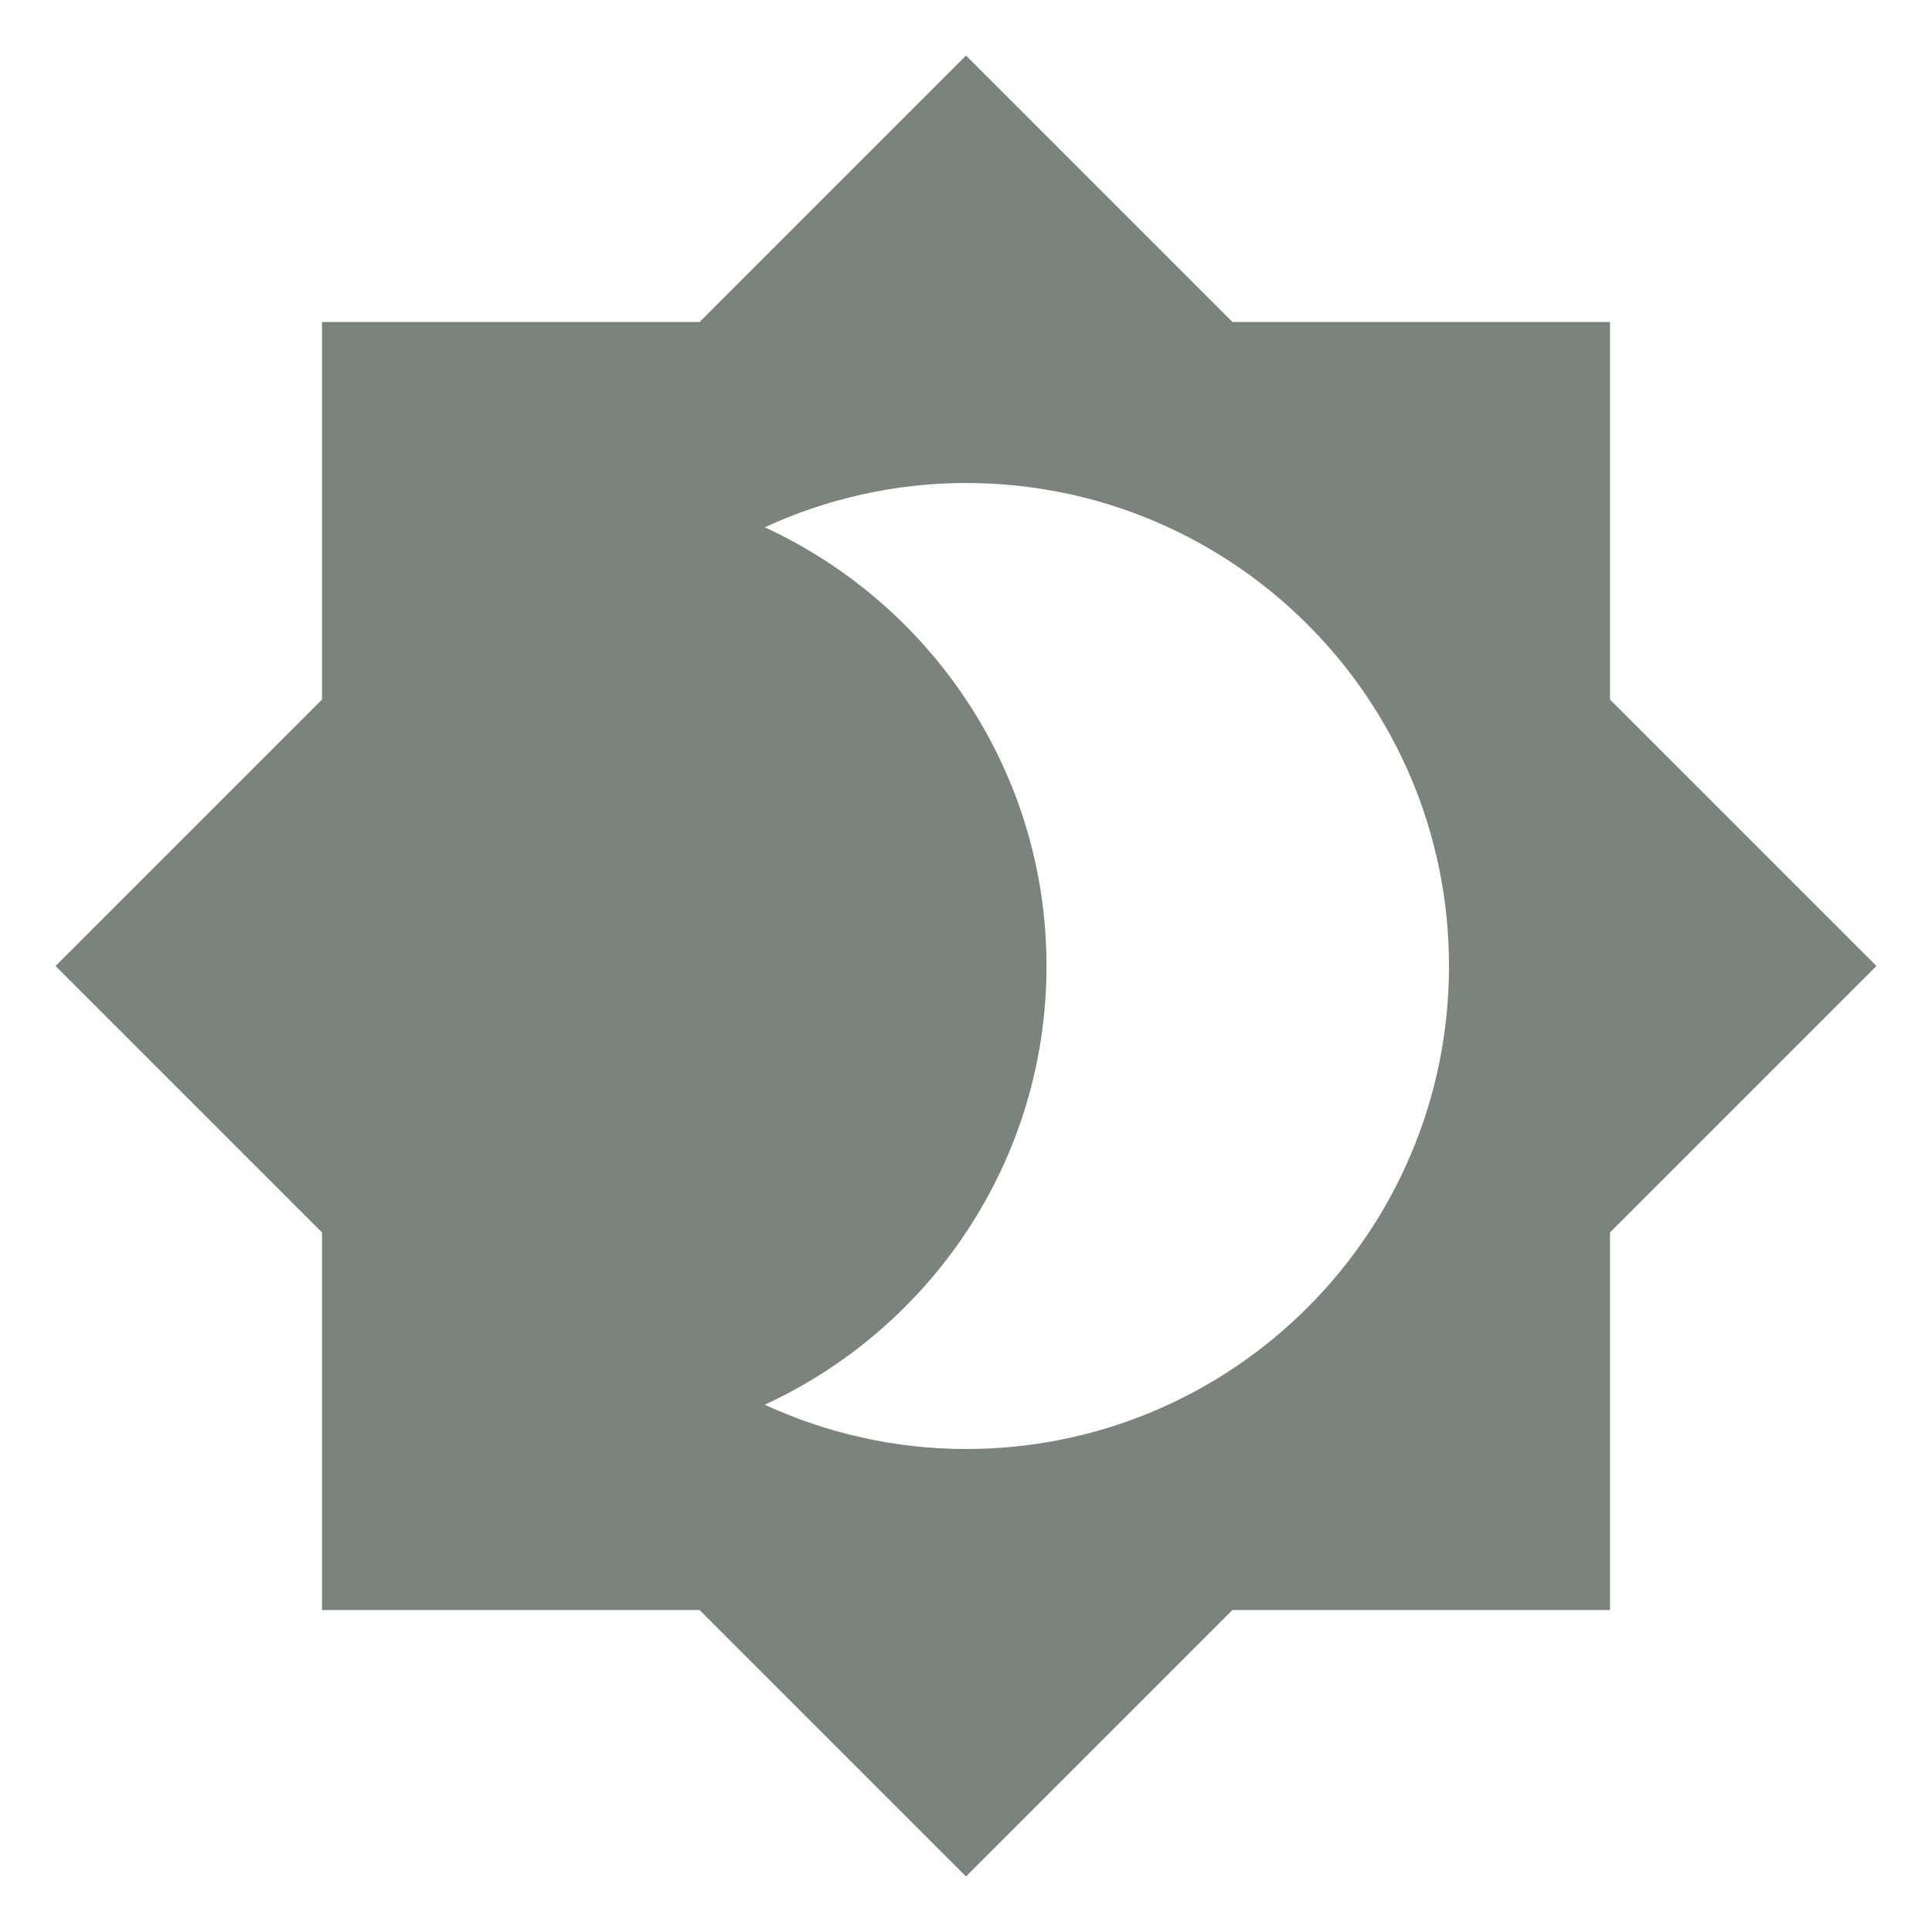
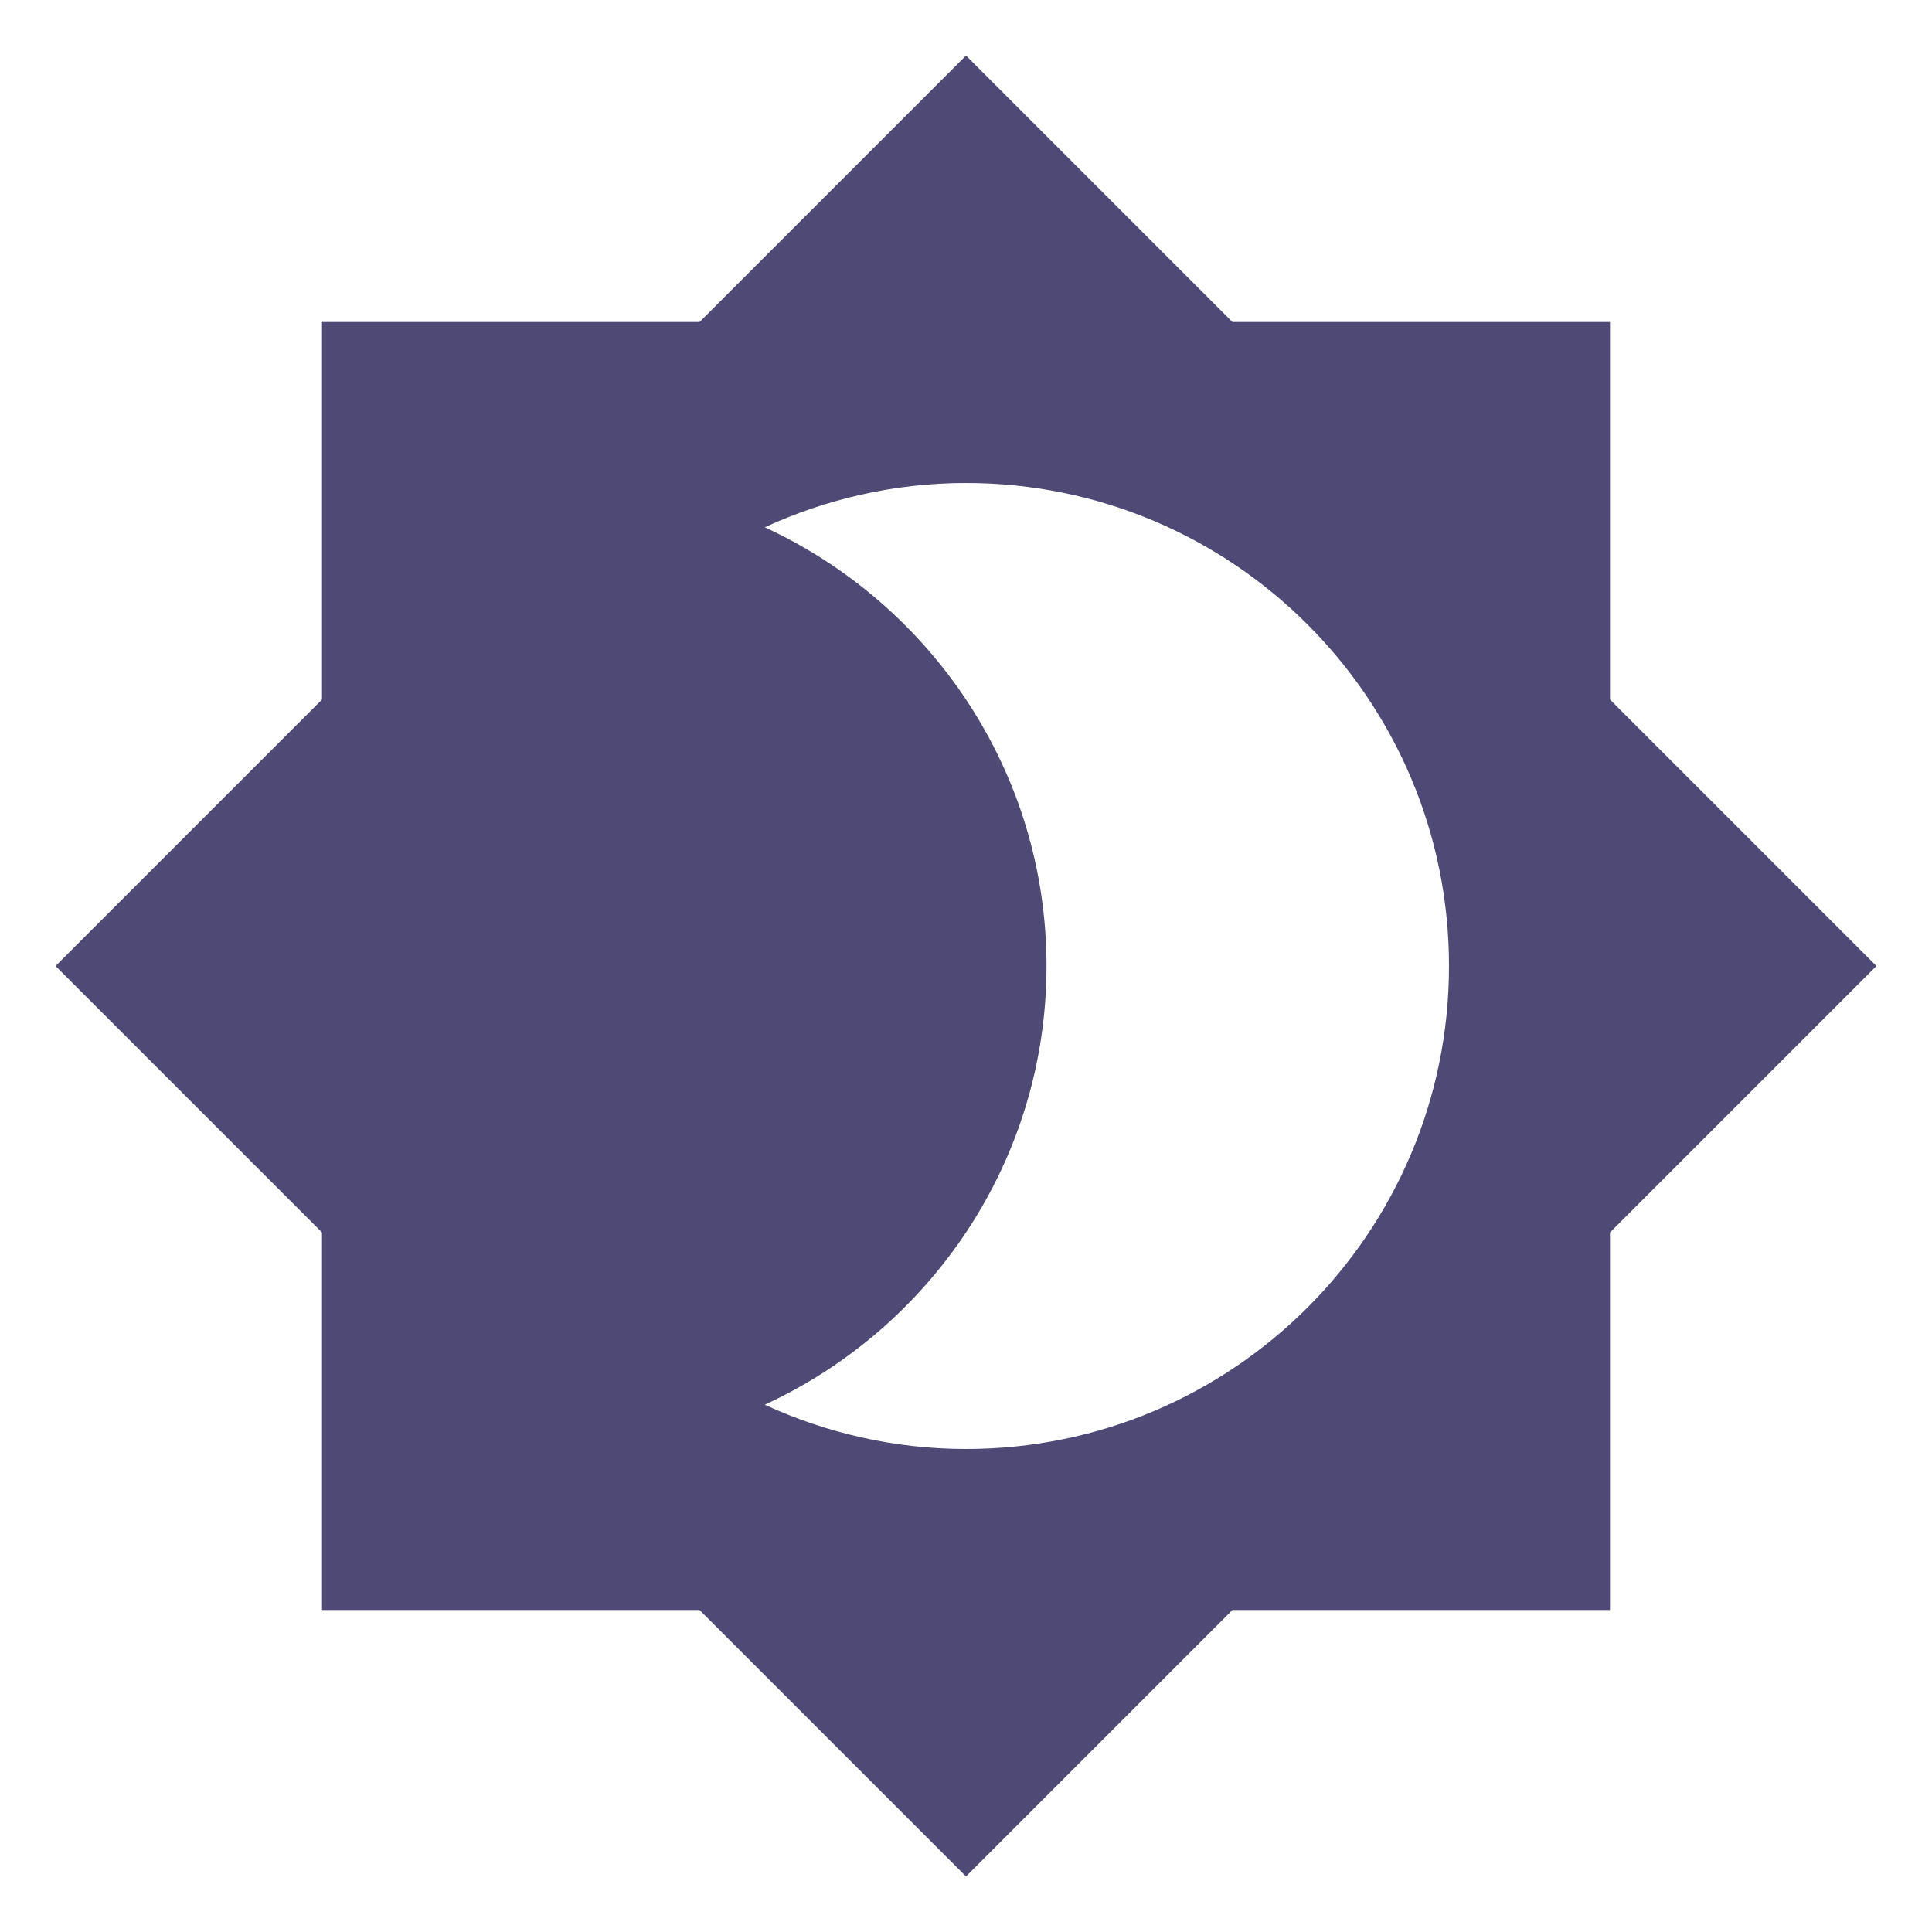
<svg xmlns="http://www.w3.org/2000/svg" viewBox="0 0 24 24">
-   <path d="M12,18C11.11,18 10.26,17.8 9.5,17.45C11.56,16.5 13,14.42 13,12C13,9.58 11.56,7.5 9.5,6.55C10.26,6.2 11.11,6 12,6A6,6 0 0,1 18,12A6,6 0 0,1 12,18M20,8.69V4H15.31L12,0.69L8.69,4H4V8.69L0.69,12L4,15.31V20H8.69L12,23.31L15.31,20H20V15.31L23.31,12L20,8.69Z" fill="#7C827D" />
+   <path d="M12,18C11.11,18 10.26,17.8 9.5,17.45C11.56,16.5 13,14.42 13,12C13,9.58 11.56,7.5 9.5,6.55C10.26,6.2 11.11,6 12,6A6,6 0 0,1 18,12A6,6 0 0,1 12,18M20,8.69V4H15.31L12,0.69L8.69,4H4V8.69L0.69,12L4,15.31V20H8.69L12,23.31L15.31,20H20V15.31L23.31,12L20,8.69Z" fill="#4E4975" />
</svg>
